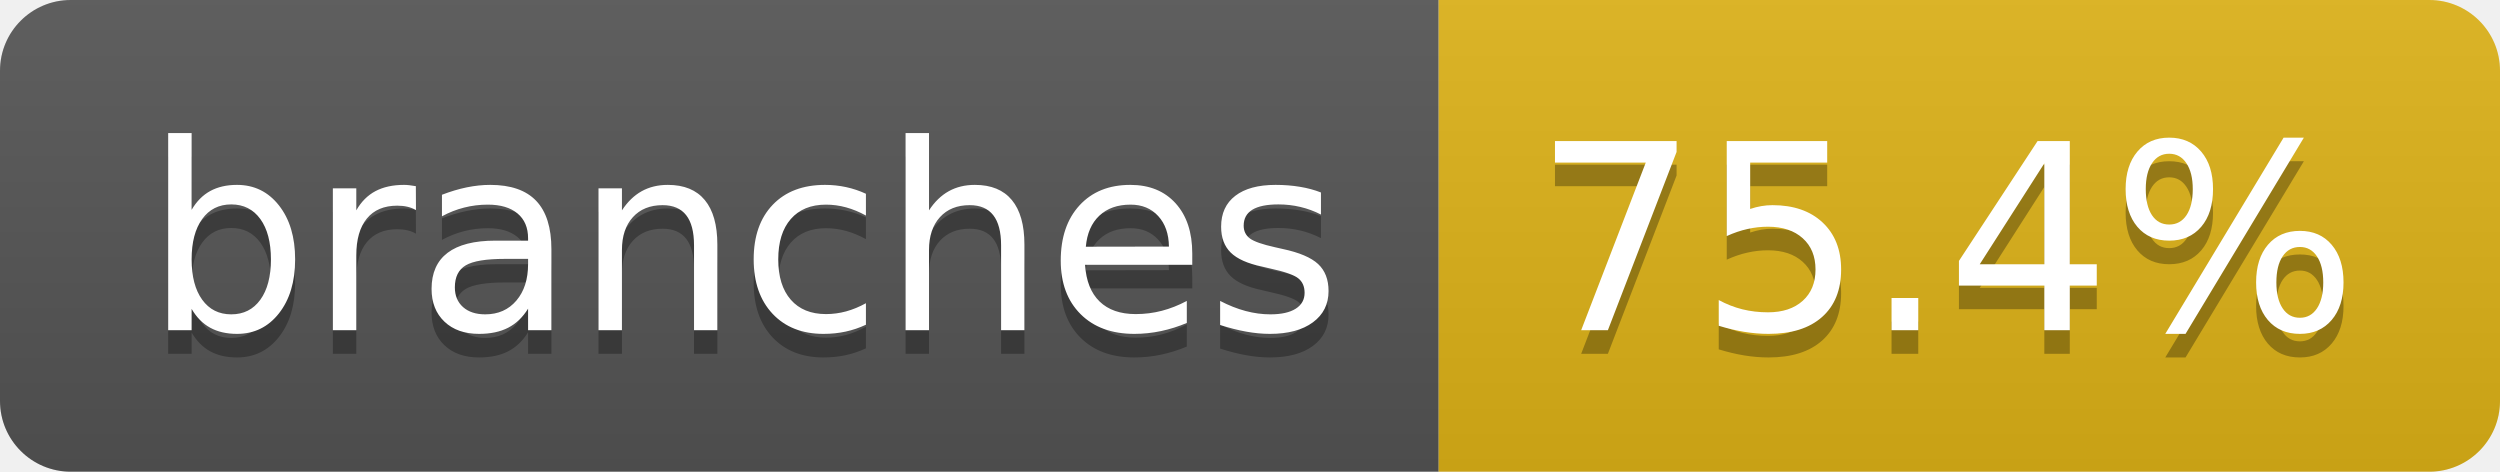
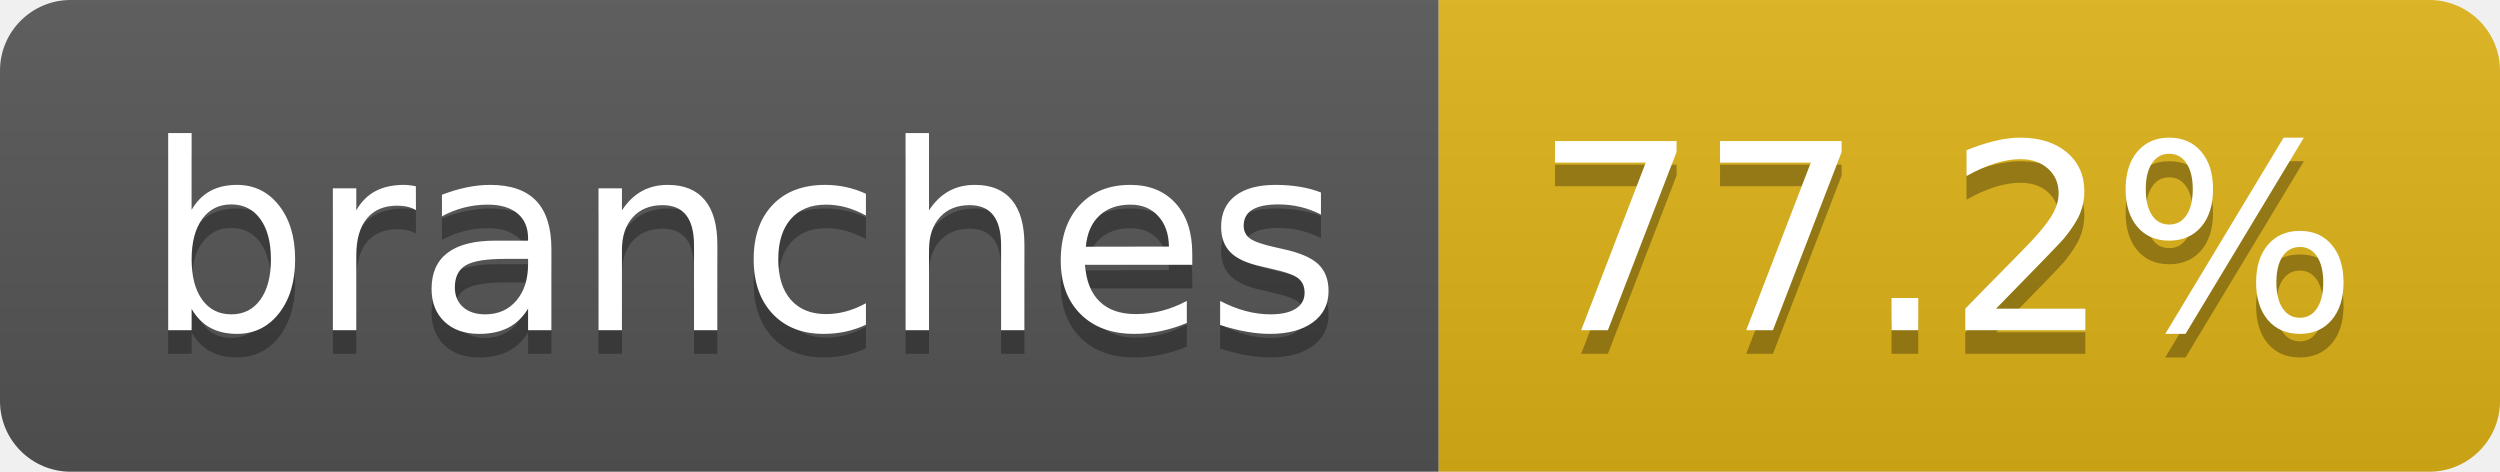
- <svg xmlns="http://www.w3.org/2000/svg" width="106" height="20" role="img" aria-label="branches: 75.4%">
+ <svg xmlns="http://www.w3.org/2000/svg" width="106" height="20" role="img" aria-label="branches: 77.2%">
  <linearGradient id="s" x2="0" y2="100%">
    <stop offset="0" stop-color="#bbb" stop-opacity=".1" />
    <stop offset="1" stop-opacity=".1" />
  </linearGradient>
  <clipPath id="r">
    <rect width="106" height="20" rx="3" fill="#fff" />
  </clipPath>
  <g clip-path="url(#r)">
    <rect width="61" height="20" fill="#555" />
    <rect x="61" width="45" height="20" fill="#dfb317" />
    <rect width="106" height="20" fill="url(#s)" />
  </g>
  <g fill="#fff" text-anchor="middle" font-family="Verdana,Geneva,DejaVu Sans,sans-serif" text-rendering="geometricPrecision" font-size="110">
    <text aria-hidden="true" x="315" y="150" fill="#010101" fill-opacity=".3" transform="scale(.1)" textLength="507">branches</text>
    <text x="315" y="140" transform="scale(.1)" fill="#fff" textLength="507">branches</text>
-     <text aria-hidden="true" x="825" y="150" fill="#010101" fill-opacity=".3" transform="scale(.1)" textLength="350">75.4%</text>
-     <text x="825" y="140" transform="scale(.1)" fill="#fff" textLength="350">75.4%</text>
+     <text aria-hidden="true" x="825" y="150" fill="#010101" fill-opacity=".3" transform="scale(.1)" textLength="350">77.2%</text>
+     <text x="825" y="140" transform="scale(.1)" fill="#fff" textLength="350">77.2%</text>
  </g>
</svg>
